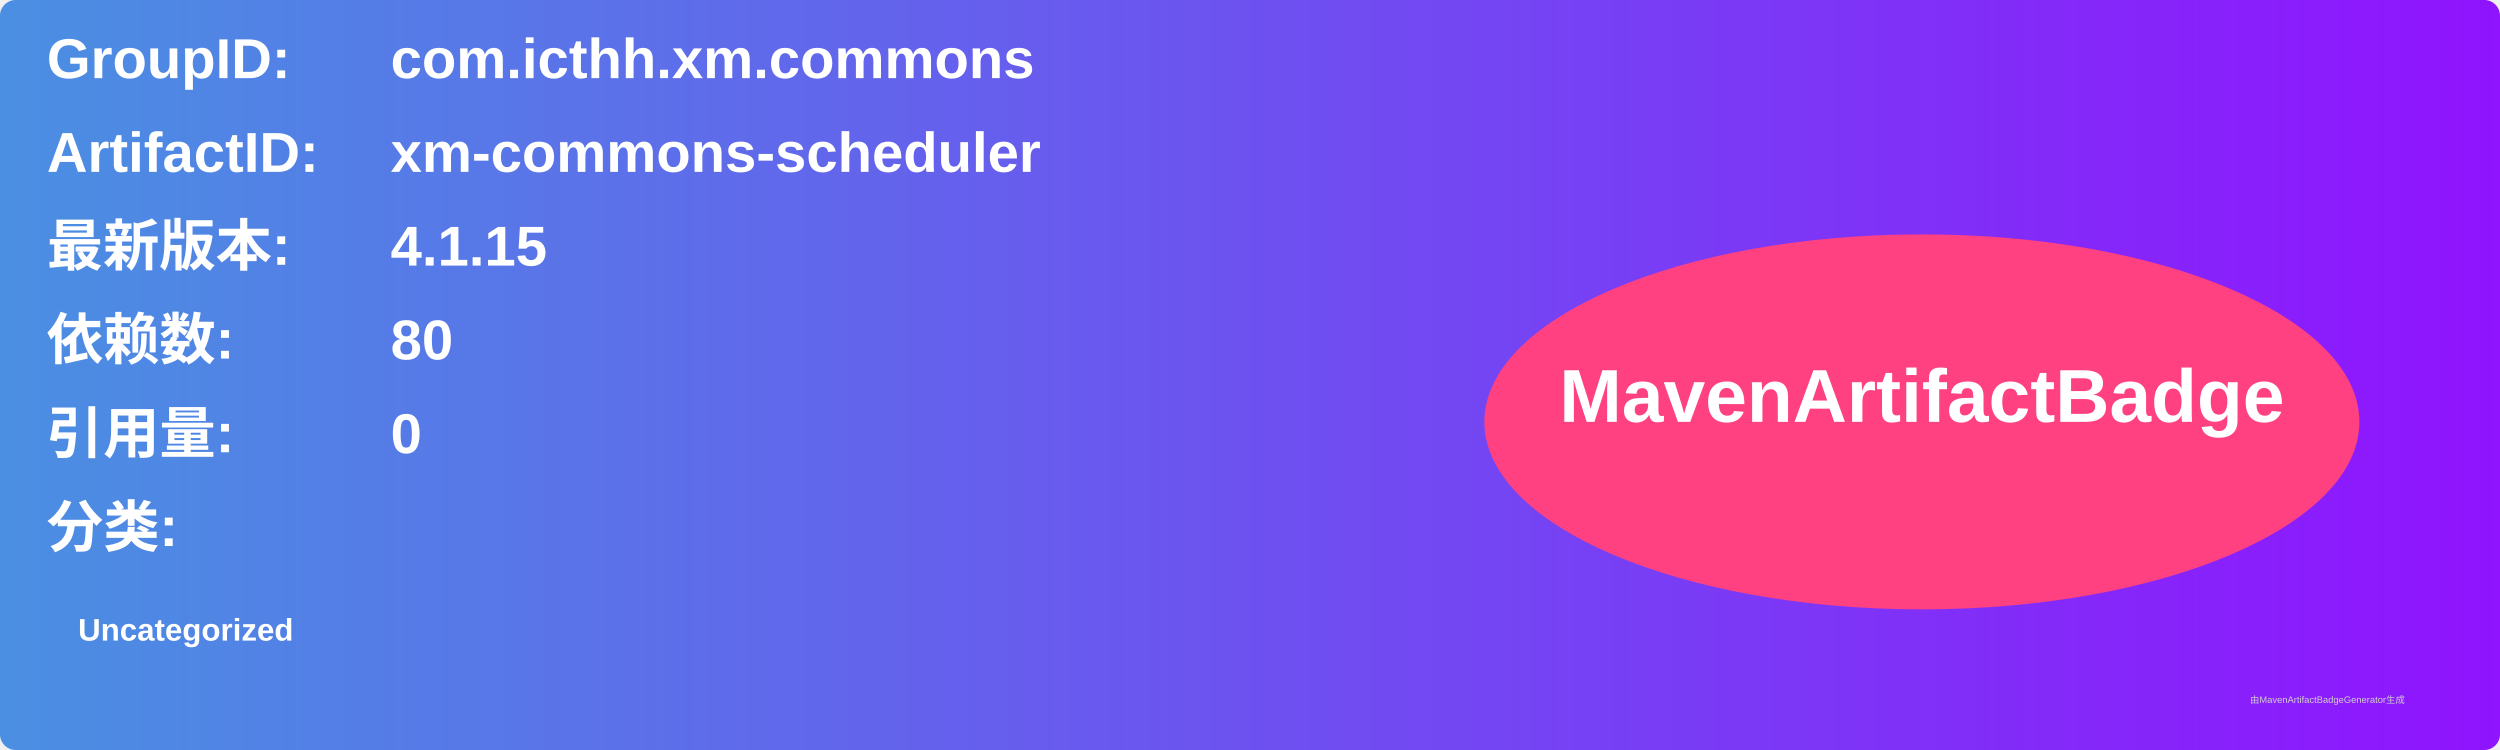
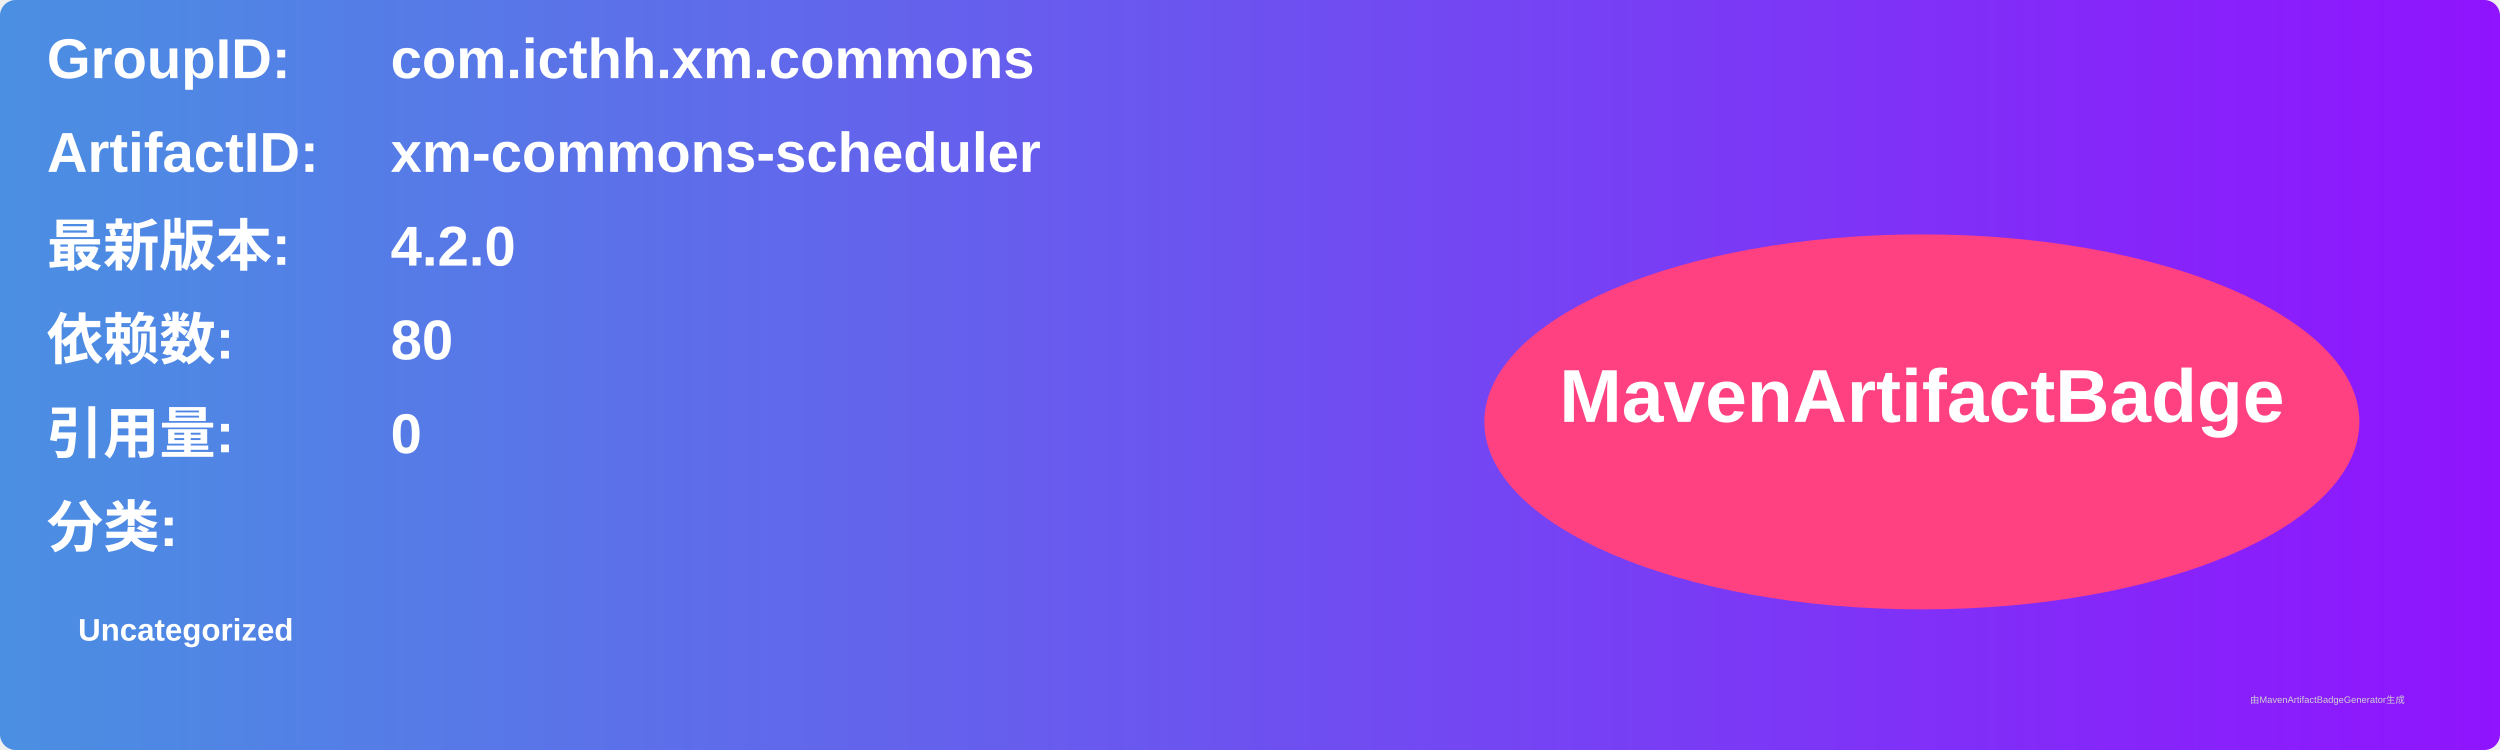
<svg xmlns="http://www.w3.org/2000/svg" width="800" height="240" viewBox="0 0 800 240">
  <linearGradient id="grad" x1="0%" y1="0%" x2="100%" y2="0%">
    <stop offset="0%" stop-color="#4a90e2" />
    <stop offset="100%" stop-color="#9013fe" />
  </linearGradient>
  <rect width="100%" height="100%" rx="5" ry="5" fill="url(#grad)" />
  <g transform="translate(15, 15)">
    <text x="0" y="10" font-family="Arial" font-size="18" fill="white" font-weight="bold" width="260">GroupID:</text>
    <text x="110" y="10" font-family="Arial" font-size="18" fill="white" font-weight="bold" width="460">com.icthh.xm.commons</text>
    <text x="0" y="40" font-family="Arial" font-size="18" fill="white" font-weight="bold" width="260">ArtifactID:</text>
    <text x="110" y="40" font-family="Arial" font-size="18" fill="white" font-weight="bold" width="460">xm-commons-scheduler</text>
    <text x="0" y="70" font-family="Arial" font-size="18" fill="white" font-weight="bold">最新版本:</text>
    <text x="110" y="70" font-family="Arial" font-size="18" fill="white" font-weight="bold">
-       <tspan font-weight="bold">4.1.15</tspan>
+       <tspan font-weight="bold">4.2.0</tspan>
    </text>
    <text x="0" y="100" font-family="Arial" font-size="18" fill="white" font-weight="bold">依赖数: </text>
    <text x="110" y="100" font-family="Arial" font-size="18" fill="white">
      <tspan font-weight="bold">80</tspan>
    </text>
    <text x="0" y="130" font-family="Arial" font-size="18" fill="white" font-weight="bold">引用量: </text>
    <text x="110" y="130" font-family="Arial" font-size="18" fill="white">
      <tspan font-weight="bold">0</tspan>
    </text>
    <text x="0" y="160" font-family="Arial" font-size="18" fill="white" font-weight="bold">分类:</text>
    <text x="10" y="190" font-family="Arial" font-size="10" fill="white">
      <tspan font-weight="bold">Uncategorized</tspan>
    </text>
    <ellipse cx="600" cy="120" rx="140" ry="60" fill="#ff4081" />
    <text x="600" y="120" text-anchor="middle" font-family="Arial" font-size="24" fill="white" font-weight="bold">MavenArtifactBadge</text>
  </g>
  <text x="720" y="225" font-family="Arial" font-size="3" fill="#d0d0d0">由MavenArtifactBadgeGenerator生成</text>
</svg>
